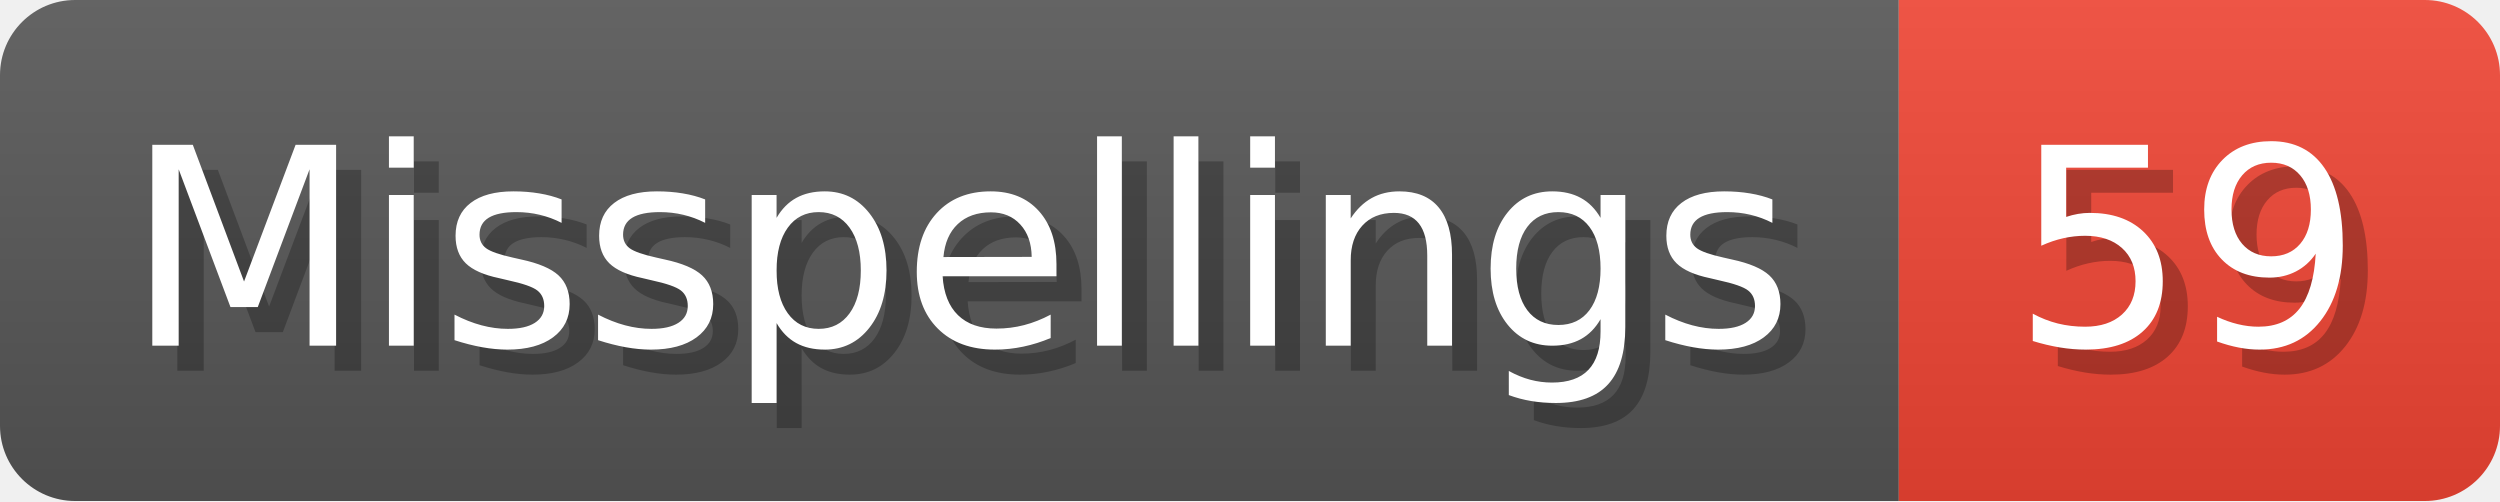
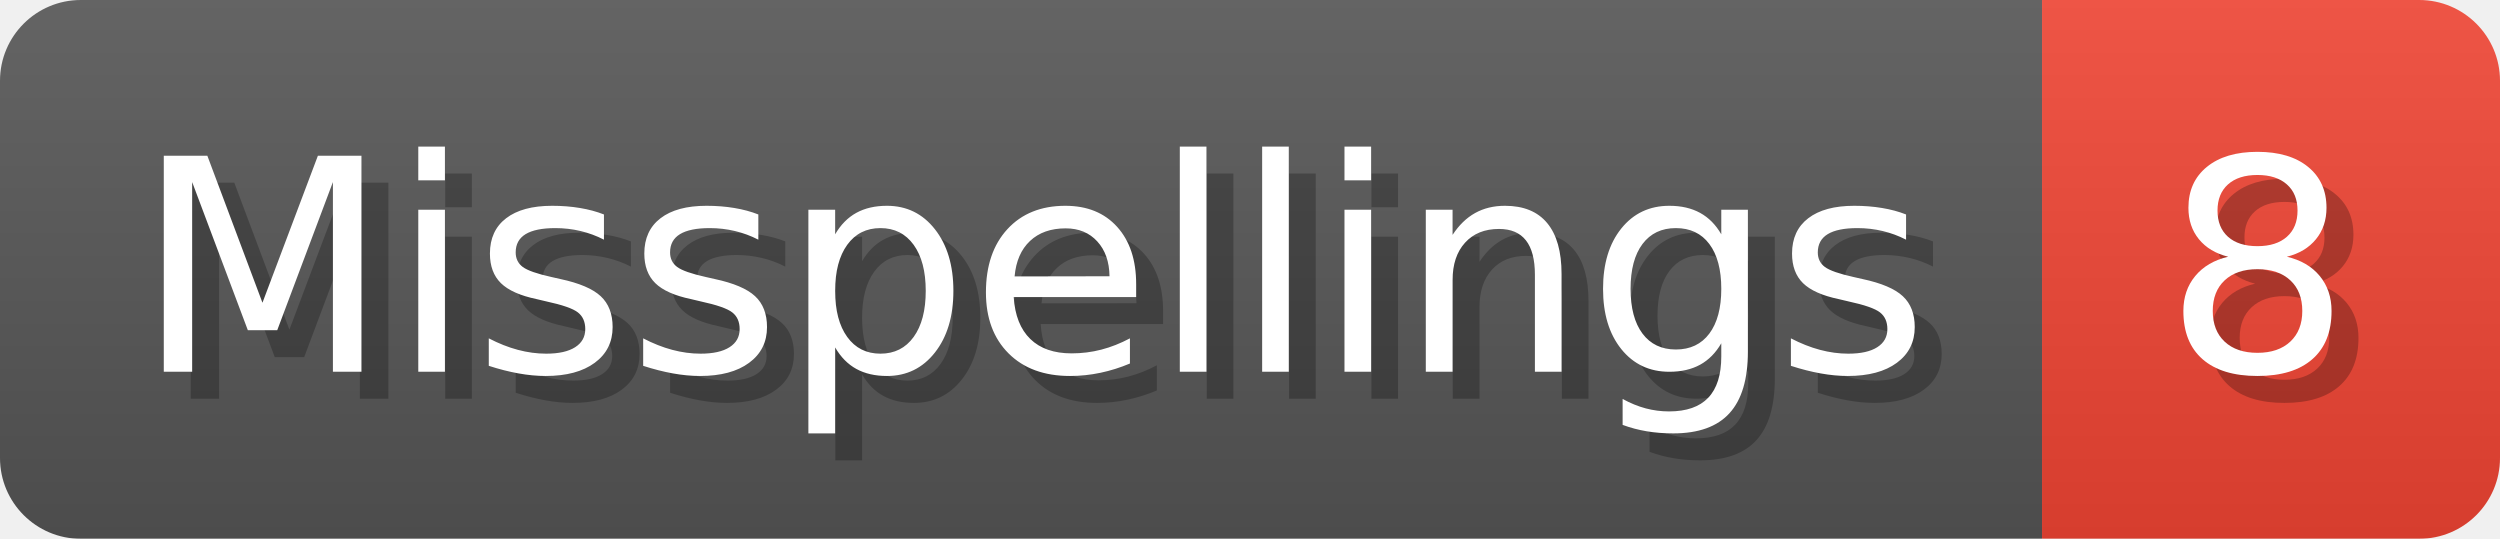
- <svg xmlns="http://www.w3.org/2000/svg" width="99.8" height="20" viewBox="0 0 998 200" role="img" aria-label="Misspellings: 59">
+ <svg xmlns="http://www.w3.org/2000/svg" width="92.8" height="20" viewBox="0 0 928 200" role="img" aria-label="Misspellings: 8">
  <linearGradient id="a" x2="0" y2="100%">
    <stop offset="0" stop-opacity=".1" stop-color="#EEE" />
    <stop offset="1" stop-opacity=".1" />
  </linearGradient>
  <mask id="m">
-     <rect width="998" height="200" rx="30" fill="#FFF" />
+     <rect width="928" height="200" rx="30" fill="#FFF" />
  </mask>
  <g mask="url(#m)">
    <rect width="758" height="200" fill="#555" />
-     <rect width="240" height="200" fill="#E43" x="758" />
-     <rect width="998" height="200" fill="url(#a)" />
+     <rect width="170" height="200" fill="#E43" x="758" />
+     <rect width="928" height="200" fill="url(#a)" />
  </g>
  <g aria-hidden="true" fill="#fff" text-anchor="start" font-family="Verdana,DejaVu Sans,sans-serif" font-size="110">
    <text x="60" y="148" textLength="658" fill="#000" opacity="0.25">Misspellings</text>
    <text x="50" y="138" textLength="658">Misspellings</text>
-     <text x="813" y="148" textLength="140" fill="#000" opacity="0.25">59</text>
-     <text x="803" y="138" textLength="140">59</text>
+     <text x="813" y="148" textLength="70" fill="#000" opacity="0.25">8</text>
+     <text x="803" y="138" textLength="70">8</text>
  </g>
</svg>
